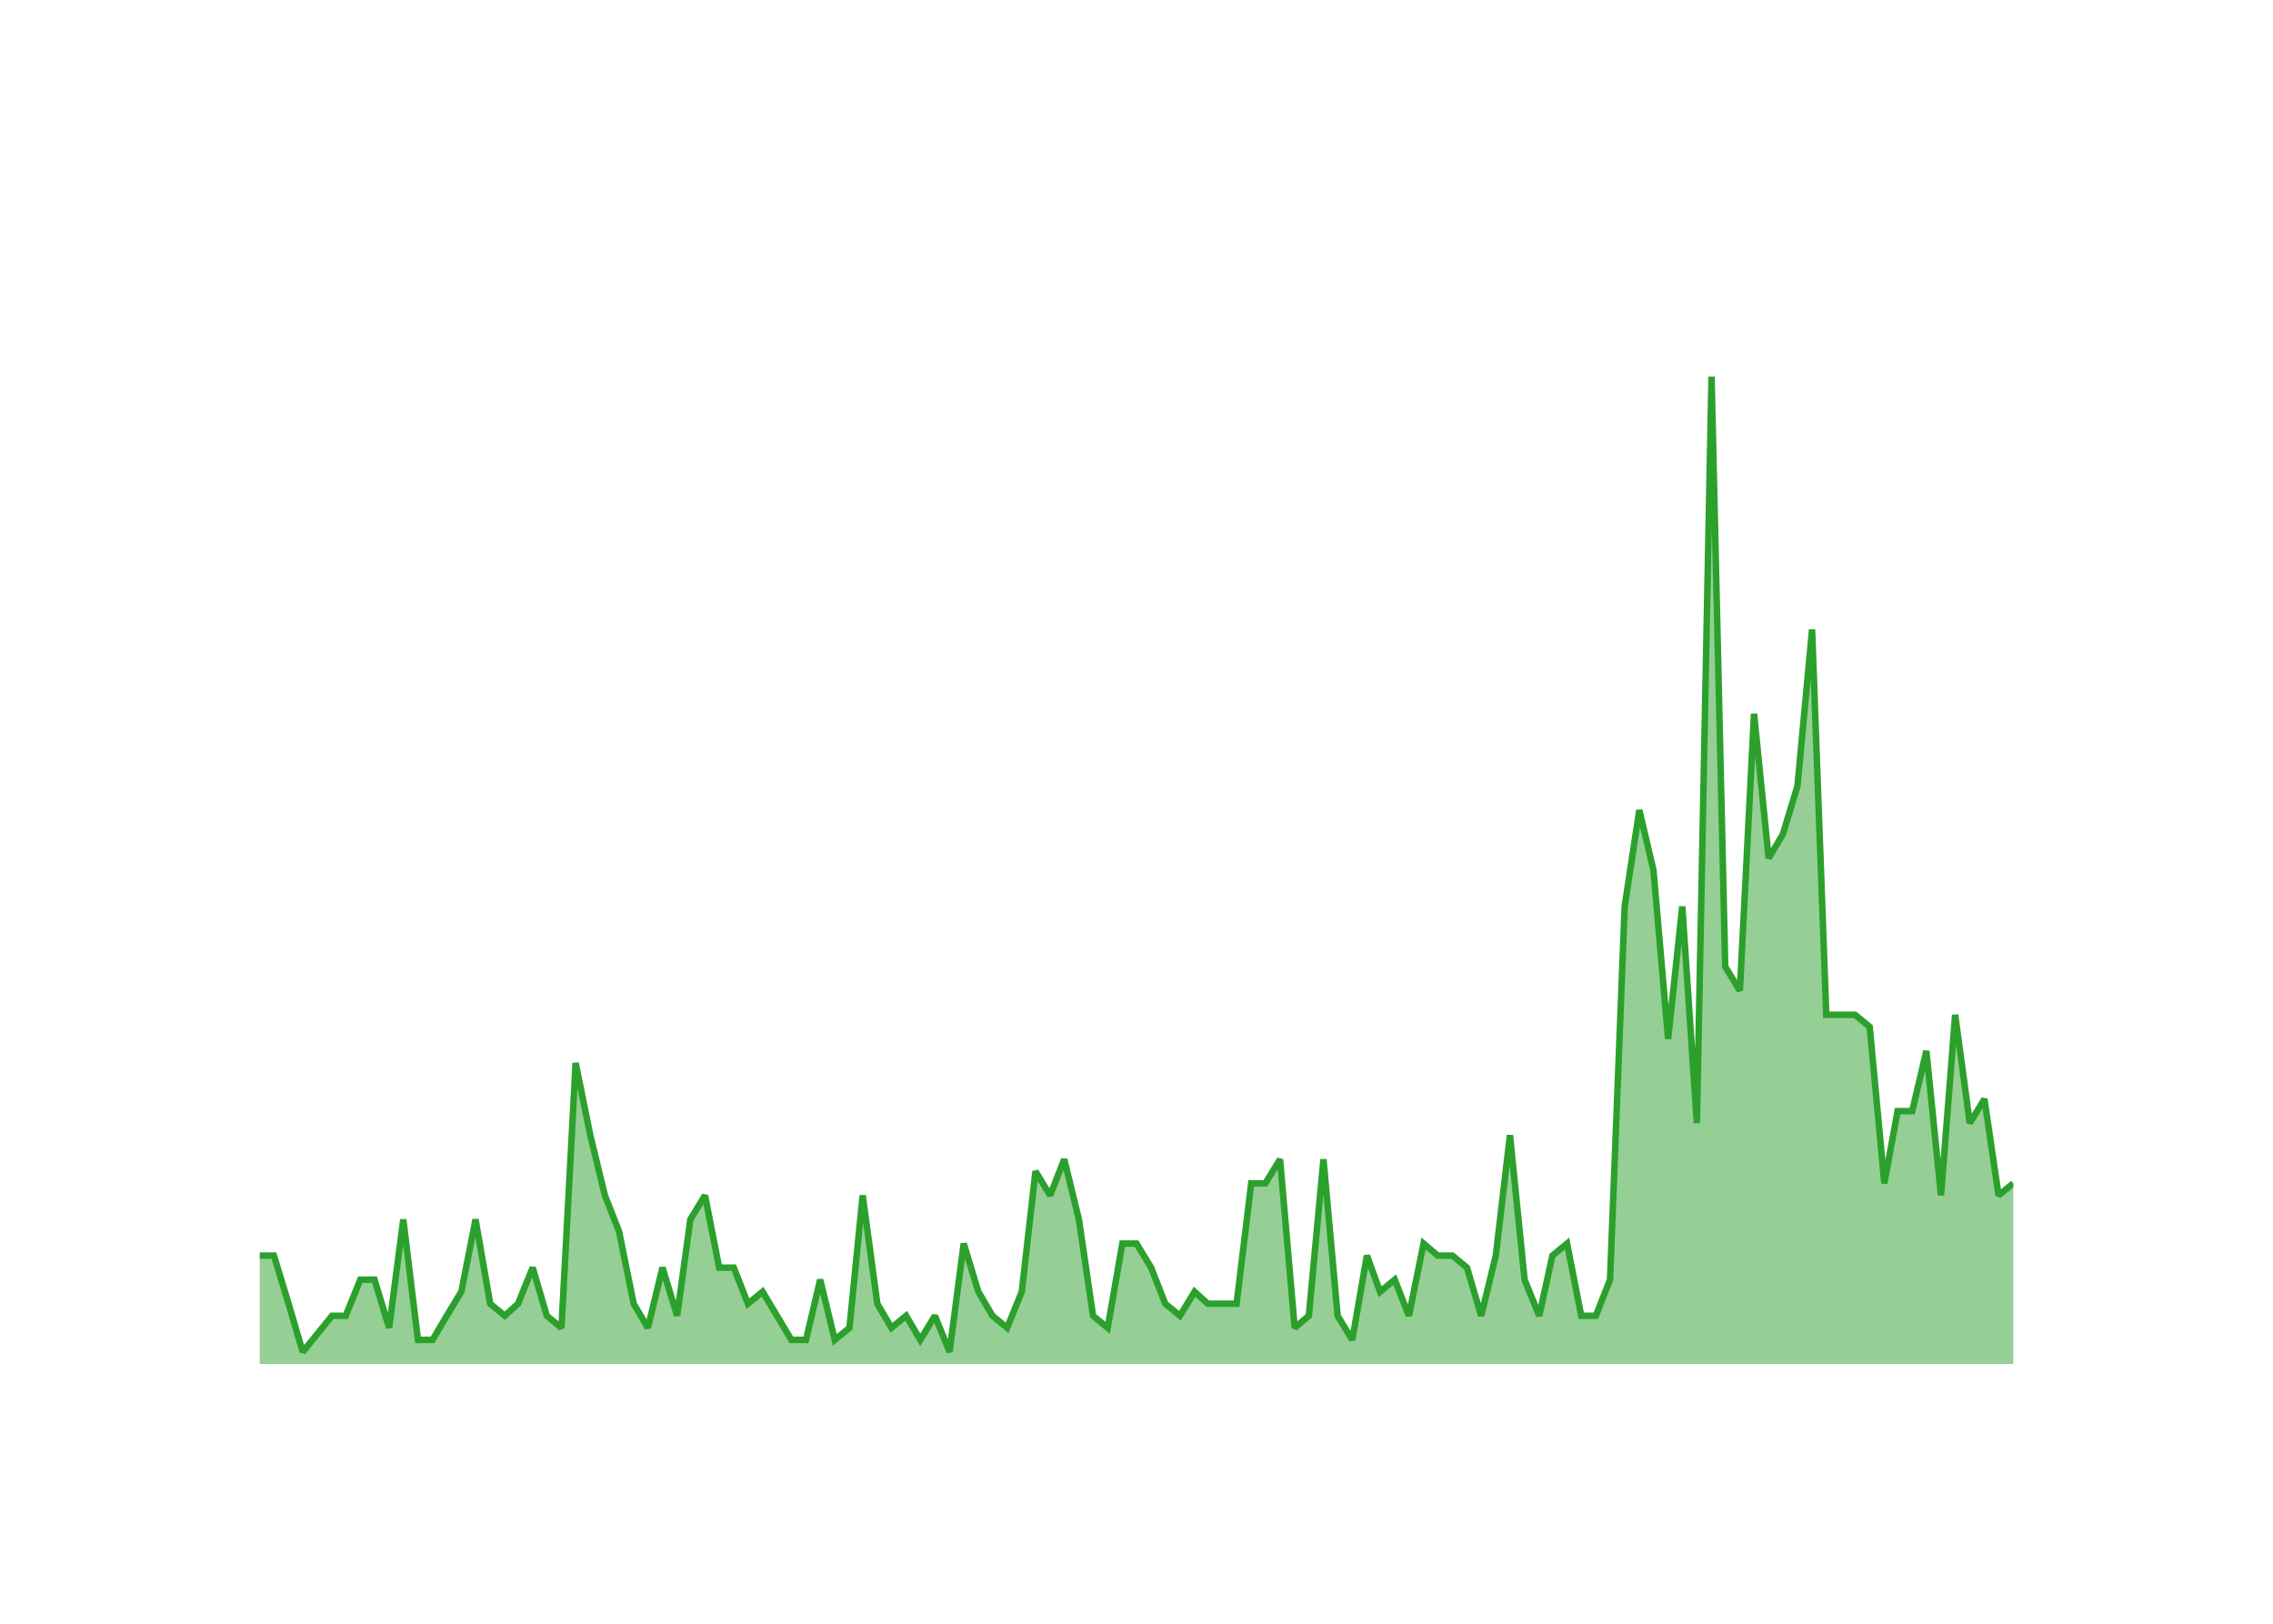
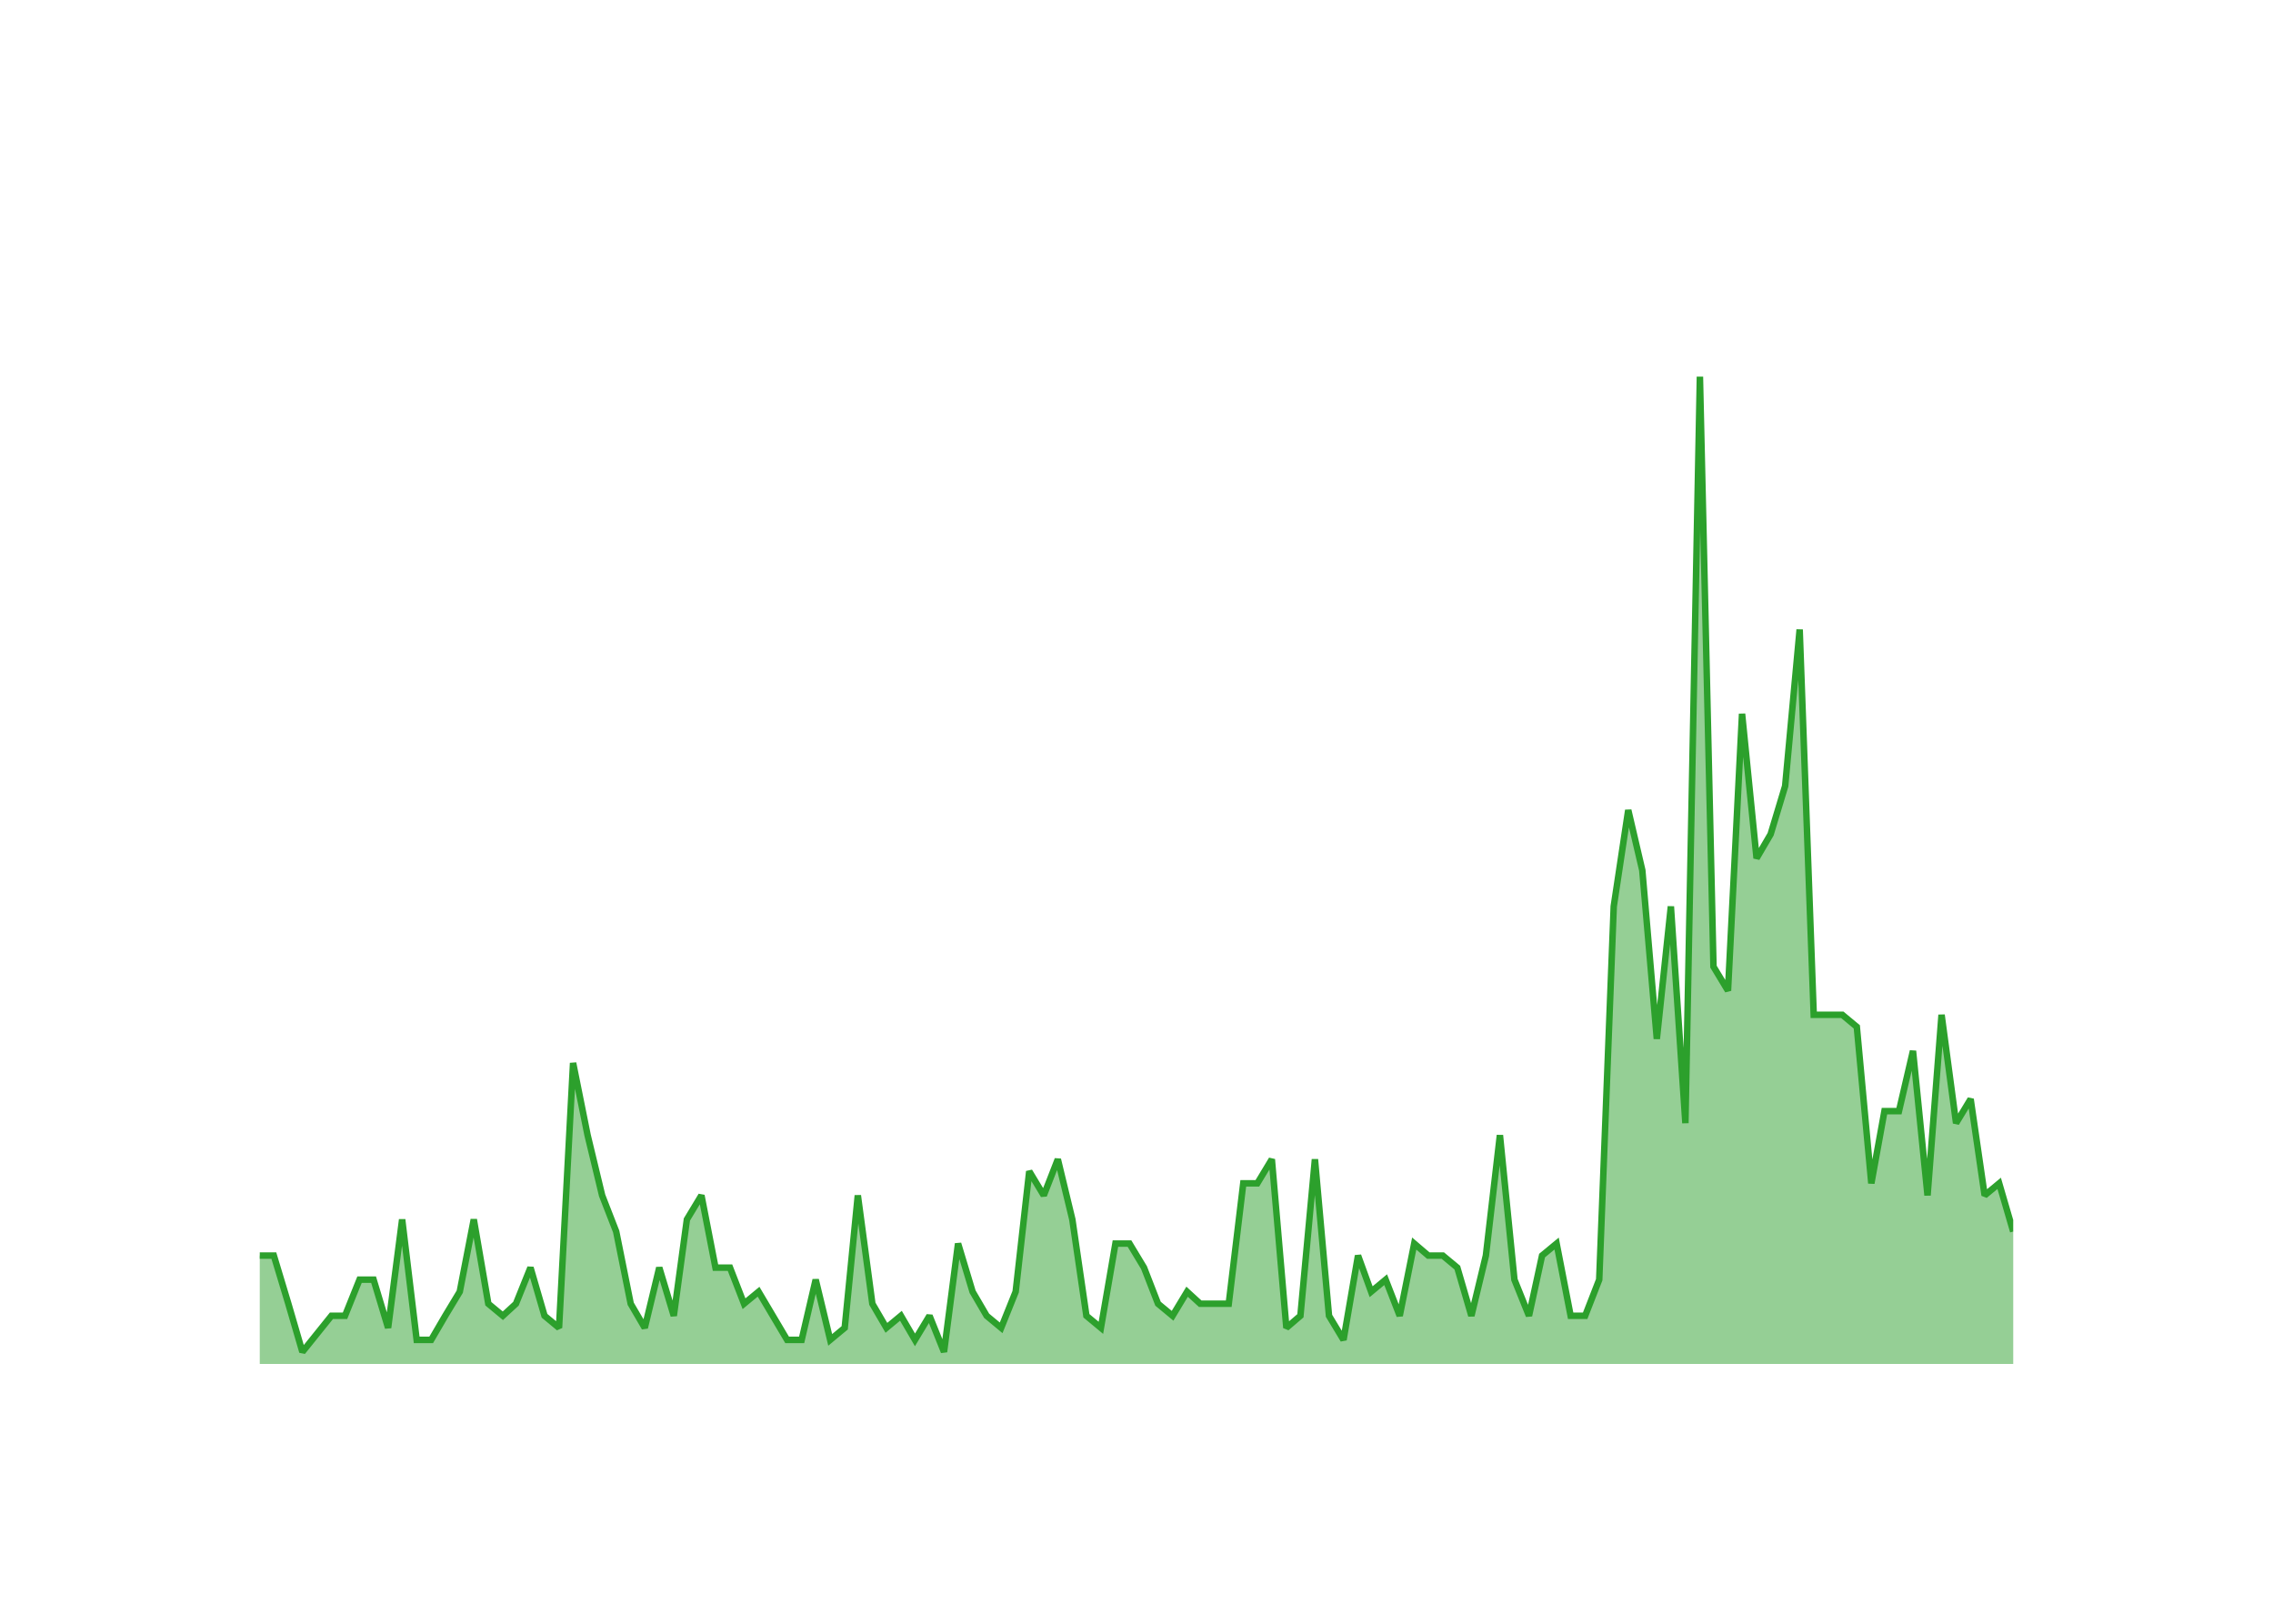
<svg xmlns="http://www.w3.org/2000/svg" class="main-svg" width="700" height="500" style="" viewBox="0 0 700 500">
  <rect x="0" y="0" width="700" height="500" style="fill: rgb(0, 0, 0); fill-opacity: 0;" />
-   <defs id="defs-76640f">
+   <defs id="defs-34971f">
    <g class="clips">
-       <clipPath id="clip76640fxyplot" class="plotclip">
+       <clipPath id="clip34971fxyplot" class="plotclip">
        <rect width="540" height="320" />
      </clipPath>
-       <clipPath class="axesclip" id="clip76640fx">
+       <clipPath class="axesclip" id="clip34971fx">
        <rect x="80" y="0" width="540" height="500" />
      </clipPath>
-       <clipPath class="axesclip" id="clip76640fy">
+       <clipPath class="axesclip" id="clip34971fy">
        <rect x="0" y="100" width="700" height="320" />
      </clipPath>
-       <clipPath class="axesclip" id="clip76640fxy">
+       <clipPath class="axesclip" id="clip34971fxy">
        <rect x="80" y="100" width="540" height="320" />
      </clipPath>
    </g>
    <g class="gradients" />
    <g class="patterns" />
  </defs>
  <g class="bglayer">
    <rect class="bg" x="80" y="100" width="540" height="320" style="fill: rgb(0, 0, 0); fill-opacity: 0; stroke-width: 0;" />
  </g>
  <g class="layer-below">
    <g class="imagelayer" />
    <g class="shapelayer" />
  </g>
  <g class="cartesianlayer">
    <g class="subplot xy">
      <g class="layer-subplot">
        <g class="shapelayer" />
        <g class="imagelayer" />
      </g>
      <g class="minor-gridlayer">
        <g class="x" />
        <g class="y" />
      </g>
      <g class="gridlayer">
        <g class="x">
-           <path class="xgrid crisp" transform="translate(97.74,0)" d="M0,100v320" style="stroke: rgb(255, 255, 255); stroke-opacity: 1; stroke-width: 1px;" />
-           <path class="xgrid crisp" transform="translate(204.02,0)" d="M0,100v320" style="stroke: rgb(255, 255, 255); stroke-opacity: 1; stroke-width: 1px;" />
-           <path class="xgrid crisp" transform="translate(310.16,0)" d="M0,100v320" style="stroke: rgb(255, 255, 255); stroke-opacity: 1; stroke-width: 1px;" />
-           <path class="xgrid crisp" transform="translate(416.45,0)" d="M0,100v320" style="stroke: rgb(255, 255, 255); stroke-opacity: 1; stroke-width: 1px;" />
-           <path class="xgrid crisp" transform="translate(522.58,0)" d="M0,100v320" style="stroke: rgb(255, 255, 255); stroke-opacity: 1; stroke-width: 1px;" />
+           <path class="xgrid crisp" transform="translate(97.6,0)" d="M0,100v320" style="stroke: rgb(255, 255, 255); stroke-opacity: 1; stroke-width: 1px;" />
+           <path class="xgrid crisp" transform="translate(203.03,0)" d="M0,100v320" style="stroke: rgb(255, 255, 255); stroke-opacity: 1; stroke-width: 1px;" />
+           <path class="xgrid crisp" transform="translate(308.32,0)" d="M0,100v320" style="stroke: rgb(255, 255, 255); stroke-opacity: 1; stroke-width: 1px;" />
+           <path class="xgrid crisp" transform="translate(413.75,0)" d="M0,100v320" style="stroke: rgb(255, 255, 255); stroke-opacity: 1; stroke-width: 1px;" />
+           <path class="xgrid crisp" transform="translate(519.04,0)" d="M0,100v320" style="stroke: rgb(255, 255, 255); stroke-opacity: 1; stroke-width: 1px;" />
        </g>
        <g class="y">
          <path class="ygrid crisp" transform="translate(0,382.93)" d="M80,0h540" style="stroke: rgb(255, 255, 255); stroke-opacity: 1; stroke-width: 1px;" />
          <path class="ygrid crisp" transform="translate(0,345.85)" d="M80,0h540" style="stroke: rgb(255, 255, 255); stroke-opacity: 1; stroke-width: 1px;" />
          <path class="ygrid crisp" transform="translate(0,308.78)" d="M80,0h540" style="stroke: rgb(255, 255, 255); stroke-opacity: 1; stroke-width: 1px;" />
          <path class="ygrid crisp" transform="translate(0,271.71)" d="M80,0h540" style="stroke: rgb(255, 255, 255); stroke-opacity: 1; stroke-width: 1px;" />
          <path class="ygrid crisp" transform="translate(0,234.63)" d="M80,0h540" style="stroke: rgb(255, 255, 255); stroke-opacity: 1; stroke-width: 1px;" />
          <path class="ygrid crisp" transform="translate(0,197.56)" d="M80,0h540" style="stroke: rgb(255, 255, 255); stroke-opacity: 1; stroke-width: 1px;" />
          <path class="ygrid crisp" transform="translate(0,160.49)" d="M80,0h540" style="stroke: rgb(255, 255, 255); stroke-opacity: 1; stroke-width: 1px;" />
          <path class="ygrid crisp" transform="translate(0,123.41)" d="M80,0h540" style="stroke: rgb(255, 255, 255); stroke-opacity: 1; stroke-width: 1px;" />
        </g>
      </g>
      <g class="zerolinelayer">
        <path class="yzl zl crisp" transform="translate(0,420)" d="M80,0h540" style="stroke: rgb(255, 255, 255); stroke-opacity: 1; stroke-width: 2px;" />
      </g>
      <g class="layer-between">
        <g class="shapelayer" />
        <g class="imagelayer" />
      </g>
      <path class="xlines-below" />
      <path class="ylines-below" />
      <g class="overlines-below" />
      <g class="xaxislayer-below" />
      <g class="yaxislayer-below" />
      <g class="overaxes-below" />
      <g class="overplot">
-         <g class="xy" transform="translate(80,100)" clip-path="url(#clip76640fxyplot)">
+         <g class="xy" transform="translate(80,100)" clip-path="url(#clip34971fxyplot)">
          <g class="scatterlayer mlayer">
-             <g class="trace scatter trace72e40b" style="stroke-miterlimit: 2;">
+             <g class="trace scatter trace3e3d0a" style="stroke-miterlimit: 2;">
              <g class="fills">
                <g>
-                   <path class="js-fill" d="M540,320L0,320L0,286.63L4.36,286.63L8.87,301.46L13.23,316.29L22.25,305.17L26.46,305.17L30.97,294.05L35.33,294.05L39.84,308.88L44.2,275.51L48.71,312.59L53.21,312.59L57.58,305.17L62.08,297.76L66.45,275.51L70.95,301.46L75.46,305.17L79.53,301.46L84.04,290.34L88.4,305.17L92.91,308.88L97.27,227.32L101.78,249.56L106.28,268.1L110.65,279.22L115.15,301.46L119.52,308.88L124.02,290.34L128.53,305.17L132.6,275.51L137.11,268.1L141.47,290.34L145.98,290.34L150.34,301.46L154.85,297.76L163.72,312.59L168.22,312.59L172.58,294.05L177.09,312.59L181.6,308.88L185.67,268.1L190.18,301.46L194.54,308.88L199.05,305.17L203.41,312.59L207.92,305.17L212.42,316.29L216.79,282.93L221.29,297.76L225.65,305.17L230.16,308.88L234.67,297.76L238.89,260.68L243.39,268.1L247.75,256.98L252.26,275.51L256.62,305.17L261.13,308.88L265.64,282.93L270,282.93L274.51,290.34L278.87,301.46L283.38,305.17L287.88,297.76L291.95,301.46L300.82,301.46L305.33,264.39L309.69,264.39L314.2,256.98L318.71,308.88L323.07,305.17L327.58,256.98L331.94,305.17L336.45,312.59L340.95,286.63L345.02,297.76L349.53,294.05L353.89,305.17L358.4,282.93L362.76,286.63L367.27,286.63L371.78,290.34L376.14,305.17L380.65,286.63L385.01,249.56L389.52,294.05L394.02,305.17L398.09,286.63L402.6,282.93L406.96,305.17L411.47,305.17L415.83,294.05L420.34,179.12L424.85,149.46L429.21,168L433.72,219.9L438.08,179.12L442.58,245.85L447.09,16L451.31,197.66L455.82,205.07L460.18,119.8L464.68,164.29L469.05,156.88L473.55,142.05L478.06,93.85L482.42,212.49L491.29,212.49L495.8,216.2L500.31,264.39L504.38,242.15L508.89,242.15L513.25,223.61L517.75,268.1L522.12,212.49L526.62,245.85L531.13,238.44L535.49,268.1L540,264.39" style="fill: rgb(44, 160, 44); fill-opacity: 0.5; stroke-width: 0;" />
+                   <path class="js-fill" d="M540,320L0,320L0,286.63L4.33,286.63L8.8,301.46L13.13,316.29L22.07,305.17L26.25,305.17L30.72,294.05L35.05,294.05L39.52,308.88L43.85,275.51L48.32,312.59L52.79,312.59L57.12,305.17L61.59,297.76L65.91,275.51L70.38,301.46L74.86,305.17L78.89,301.46L83.37,290.34L87.69,305.17L92.16,308.88L96.49,227.32L100.96,249.56L105.43,268.1L109.76,279.22L114.23,301.46L118.56,308.88L123.03,290.34L127.5,305.17L131.54,275.51L136.01,268.1L140.34,290.34L144.81,290.34L149.13,301.46L153.61,297.76L162.4,312.59L166.88,312.59L171.2,294.05L175.67,312.59L180.14,308.88L184.18,268.1L188.65,301.46L192.98,308.88L197.45,305.17L201.78,312.59L206.25,305.17L210.72,316.29L215.05,282.93L219.52,297.76L223.85,305.17L228.32,308.88L232.79,297.76L236.97,260.68L241.44,268.1L245.77,256.98L250.24,275.51L254.57,305.17L259.04,308.88L263.51,282.93L267.84,282.93L272.31,290.34L276.63,301.46L281.11,305.17L285.58,297.76L289.62,301.46L298.41,301.46L302.88,264.39L307.21,264.39L311.68,256.98L316.15,308.88L320.48,305.17L324.95,256.98L329.28,305.17L333.75,312.59L338.22,286.63L342.26,297.76L346.73,294.05L351.06,305.17L355.53,282.93L359.86,286.63L364.33,286.63L368.8,290.34L373.13,305.17L377.6,286.63L381.92,249.56L386.39,294.05L390.87,305.17L394.9,286.63L399.38,282.93L403.7,305.17L408.17,305.17L412.5,294.05L416.97,179.12L421.44,149.46L425.77,168L430.24,219.9L434.57,179.12L439.04,245.85L443.51,16L447.69,197.66L452.16,205.07L456.49,119.8L460.96,164.29L465.29,156.88L469.76,142.05L474.23,93.85L478.56,212.49L487.36,212.49L491.83,216.2L496.3,264.39L500.34,242.15L504.81,242.15L509.13,223.61L513.61,268.1L517.93,212.49L522.4,245.85L526.88,238.44L531.2,268.1L535.67,264.39L540,279.22" style="fill: rgb(44, 160, 44); fill-opacity: 0.5; stroke-width: 0;" />
                </g>
              </g>
              <g class="errorbars" />
              <g class="lines">
-                 <path class="js-line" d="M0,286.63L4.36,286.63L8.87,301.46L13.23,316.29L22.25,305.17L26.46,305.17L30.97,294.05L35.33,294.05L39.84,308.88L44.2,275.51L48.71,312.59L53.21,312.59L57.58,305.17L62.08,297.76L66.45,275.51L70.95,301.46L75.46,305.17L79.53,301.46L84.04,290.34L88.4,305.17L92.91,308.88L97.27,227.32L101.78,249.56L106.28,268.1L110.65,279.22L115.15,301.46L119.52,308.88L124.02,290.34L128.53,305.17L132.6,275.51L137.11,268.1L141.47,290.34L145.98,290.34L150.34,301.46L154.85,297.76L163.72,312.59L168.22,312.59L172.58,294.05L177.09,312.59L181.6,308.88L185.67,268.1L190.18,301.46L194.54,308.88L199.05,305.17L203.41,312.59L207.92,305.17L212.42,316.29L216.79,282.93L221.29,297.76L225.65,305.17L230.16,308.88L234.67,297.76L238.89,260.68L243.39,268.1L247.75,256.98L252.26,275.51L256.62,305.17L261.13,308.88L265.64,282.93L270,282.93L274.51,290.34L278.87,301.46L283.38,305.17L287.88,297.76L291.95,301.46L300.82,301.46L305.33,264.39L309.69,264.39L314.2,256.98L318.71,308.88L323.07,305.17L327.58,256.98L331.94,305.17L336.45,312.59L340.95,286.63L345.02,297.76L349.53,294.05L353.89,305.17L358.4,282.93L362.76,286.63L367.27,286.63L371.78,290.34L376.14,305.17L380.65,286.63L385.01,249.56L389.52,294.05L394.02,305.17L398.09,286.63L402.6,282.93L406.96,305.17L411.47,305.17L415.83,294.05L420.34,179.12L424.85,149.46L429.21,168L433.72,219.9L438.08,179.12L442.58,245.85L447.09,16L451.31,197.66L455.82,205.07L460.18,119.8L464.68,164.29L469.05,156.88L473.55,142.05L478.06,93.85L482.42,212.49L491.29,212.49L495.8,216.2L500.31,264.39L504.38,242.15L508.89,242.15L513.25,223.61L517.75,268.1L522.12,212.49L526.62,245.85L531.13,238.44L535.49,268.1L540,264.39" style="vector-effect: none; fill: none; stroke: rgb(44, 160, 44); stroke-opacity: 1; stroke-width: 2px; opacity: 1;" />
+                 <path class="js-line" d="M0,286.63L4.33,286.63L8.8,301.46L13.13,316.29L22.07,305.17L26.25,305.17L30.72,294.05L35.05,294.05L39.52,308.88L43.85,275.51L48.32,312.59L52.79,312.59L57.12,305.17L61.59,297.76L65.91,275.51L70.38,301.46L74.86,305.17L78.89,301.46L83.37,290.34L87.69,305.17L92.16,308.88L96.49,227.32L100.96,249.56L105.43,268.1L109.76,279.22L114.23,301.46L118.56,308.88L123.03,290.34L127.5,305.17L131.54,275.51L136.01,268.1L140.34,290.34L144.81,290.34L149.13,301.46L153.61,297.76L162.4,312.59L166.88,312.59L171.2,294.05L175.67,312.59L180.14,308.88L184.18,268.1L188.65,301.46L192.98,308.88L197.45,305.17L201.78,312.59L206.25,305.17L210.72,316.29L215.05,282.93L219.52,297.76L223.85,305.17L228.32,308.88L232.79,297.76L236.97,260.68L241.44,268.1L245.77,256.98L250.24,275.51L254.57,305.17L259.04,308.88L263.51,282.93L267.84,282.93L272.31,290.34L276.63,301.46L281.11,305.17L285.58,297.76L289.62,301.46L298.41,301.46L302.88,264.39L307.21,264.39L311.68,256.98L316.15,308.88L320.48,305.17L324.95,256.98L329.28,305.17L333.75,312.59L338.22,286.63L342.26,297.76L346.73,294.05L351.06,305.17L355.53,282.93L359.86,286.63L364.33,286.63L368.8,290.34L373.13,305.17L377.6,286.63L381.92,249.56L386.39,294.05L390.87,305.17L394.9,286.63L399.38,282.93L403.7,305.17L408.17,305.17L412.5,294.05L416.97,179.12L421.44,149.46L425.77,168L430.24,219.9L434.57,179.12L439.04,245.85L443.51,16L447.69,197.66L452.16,205.07L456.49,119.8L460.96,164.29L465.29,156.88L469.76,142.05L474.23,93.85L478.56,212.49L487.36,212.49L491.83,216.2L496.3,264.39L500.34,242.15L504.81,242.15L509.13,223.61L513.61,268.1L517.93,212.49L522.4,245.85L526.88,238.44L531.2,268.1L535.67,264.39L540,279.22" style="vector-effect: none; fill: none; stroke: rgb(44, 160, 44); stroke-opacity: 1; stroke-width: 2px; opacity: 1;" />
              </g>
              <g class="points" />
              <g class="text" />
            </g>
          </g>
        </g>
      </g>
      <g class="zerolinelayer-above" />
      <path class="xlines-above crisp" d="M0,0" style="fill: none;" />
      <path class="ylines-above crisp" d="M0,0" style="fill: none;" />
      <g class="overlines-above" />
      <g class="xaxislayer-above">
        <g class="xtick">
-           <text text-anchor="middle" x="0" y="439" transform="translate(97.74,0)" style="font-family: 'Open Sans'; font-size: 18px; fill: rgb(255, 255, 255); fill-opacity: 1; white-space: pre;">2016</text>
+           <text text-anchor="middle" x="0" y="439" transform="translate(97.6,0)" style="font-family: 'Open Sans'; font-size: 18px; fill: rgb(255, 255, 255); fill-opacity: 1; white-space: pre;">2016</text>
        </g>
        <g class="xtick">
-           <text text-anchor="middle" x="0" y="439" style="font-family: 'Open Sans'; font-size: 18px; fill: rgb(255, 255, 255); fill-opacity: 1; white-space: pre;" transform="translate(204.02,0)">2018</text>
+           <text text-anchor="middle" x="0" y="439" style="font-family: 'Open Sans'; font-size: 18px; fill: rgb(255, 255, 255); fill-opacity: 1; white-space: pre;" transform="translate(203.03,0)">2018</text>
        </g>
        <g class="xtick">
-           <text text-anchor="middle" x="0" y="439" style="font-family: 'Open Sans'; font-size: 18px; fill: rgb(255, 255, 255); fill-opacity: 1; white-space: pre;" transform="translate(310.16,0)">2020</text>
+           <text text-anchor="middle" x="0" y="439" style="font-family: 'Open Sans'; font-size: 18px; fill: rgb(255, 255, 255); fill-opacity: 1; white-space: pre;" transform="translate(308.32,0)">2020</text>
        </g>
        <g class="xtick">
-           <text text-anchor="middle" x="0" y="439" style="font-family: 'Open Sans'; font-size: 18px; fill: rgb(255, 255, 255); fill-opacity: 1; white-space: pre;" transform="translate(416.45,0)">2022</text>
+           <text text-anchor="middle" x="0" y="439" style="font-family: 'Open Sans'; font-size: 18px; fill: rgb(255, 255, 255); fill-opacity: 1; white-space: pre;" transform="translate(413.75,0)">2022</text>
        </g>
        <g class="xtick">
-           <text text-anchor="middle" x="0" y="439" style="font-family: 'Open Sans'; font-size: 18px; fill: rgb(255, 255, 255); fill-opacity: 1; white-space: pre;" transform="translate(522.58,0)">2024</text>
+           <text text-anchor="middle" x="0" y="439" style="font-family: 'Open Sans'; font-size: 18px; fill: rgb(255, 255, 255); fill-opacity: 1; white-space: pre;" transform="translate(519.04,0)">2024</text>
        </g>
      </g>
      <g class="yaxislayer-above">
        <g class="ytick">
          <text text-anchor="end" x="79" y="6.3" transform="translate(0,420)" style="font-family: 'Open Sans'; font-size: 18px; fill: rgb(255, 255, 255); fill-opacity: 1; white-space: pre;">0</text>
        </g>
        <g class="ytick">
          <text text-anchor="end" x="79" y="6.3" style="font-family: 'Open Sans'; font-size: 18px; fill: rgb(255, 255, 255); fill-opacity: 1; white-space: pre;" transform="translate(0,382.93)">10</text>
        </g>
        <g class="ytick">
          <text text-anchor="end" x="79" y="6.3" style="font-family: 'Open Sans'; font-size: 18px; fill: rgb(255, 255, 255); fill-opacity: 1; white-space: pre;" transform="translate(0,345.85)">20</text>
        </g>
        <g class="ytick">
          <text text-anchor="end" x="79" y="6.3" style="font-family: 'Open Sans'; font-size: 18px; fill: rgb(255, 255, 255); fill-opacity: 1; white-space: pre;" transform="translate(0,308.78)">30</text>
        </g>
        <g class="ytick">
          <text text-anchor="end" x="79" y="6.3" style="font-family: 'Open Sans'; font-size: 18px; fill: rgb(255, 255, 255); fill-opacity: 1; white-space: pre;" transform="translate(0,271.71)">40</text>
        </g>
        <g class="ytick">
          <text text-anchor="end" x="79" y="6.3" style="font-family: 'Open Sans'; font-size: 18px; fill: rgb(255, 255, 255); fill-opacity: 1; white-space: pre;" transform="translate(0,234.63)">50</text>
        </g>
        <g class="ytick">
          <text text-anchor="end" x="79" y="6.3" style="font-family: 'Open Sans'; font-size: 18px; fill: rgb(255, 255, 255); fill-opacity: 1; white-space: pre;" transform="translate(0,197.56)">60</text>
        </g>
        <g class="ytick">
          <text text-anchor="end" x="79" y="6.3" style="font-family: 'Open Sans'; font-size: 18px; fill: rgb(255, 255, 255); fill-opacity: 1; white-space: pre;" transform="translate(0,160.49)">70</text>
        </g>
        <g class="ytick">
          <text text-anchor="end" x="79" y="6.3" style="font-family: 'Open Sans'; font-size: 18px; fill: rgb(255, 255, 255); fill-opacity: 1; white-space: pre;" transform="translate(0,123.41)">80</text>
        </g>
      </g>
      <g class="overaxes-above" />
    </g>
  </g>
  <g class="polarlayer" />
  <g class="smithlayer" />
  <g class="ternarylayer" />
  <g class="geolayer" />
  <g class="funnelarealayer" />
  <g class="pielayer" />
  <g class="iciclelayer" />
  <g class="treemaplayer" />
  <g class="sunburstlayer" />
  <g class="glimages" />
-   <defs id="topdefs-76640f">
+   <defs id="topdefs-34971f">
    <g class="clips" />
  </defs>
  <g class="layer-above">
    <g class="imagelayer" />
    <g class="shapelayer" />
  </g>
  <g class="infolayer">
    <g class="g-gtitle">
      <text class="gtitle" x="35" y="50" text-anchor="start" dy="0em" style="opacity: 1; font-family: 'Open Sans'; font-size: 25px; fill: rgb(255, 255, 255); fill-opacity: 1; white-space: pre;">MultiQC/MultiQC - New Pull Requests Per Month</text>
    </g>
    <g class="g-xtitle">
      <text class="xtitle" x="350" y="472.9" text-anchor="middle" style="opacity: 1; font-family: 'Open Sans'; font-size: 22px; fill: rgb(255, 255, 255); fill-opacity: 1; white-space: pre;">Month</text>
    </g>
    <g class="g-ytitle">
      <text class="ytitle" transform="rotate(-90,38.8,260)" x="38.8" y="260" text-anchor="middle" style="opacity: 1; font-family: 'Open Sans'; font-size: 22px; fill: rgb(255, 255, 255); fill-opacity: 1; white-space: pre;">New PRs Created</text>
    </g>
  </g>
</svg>
